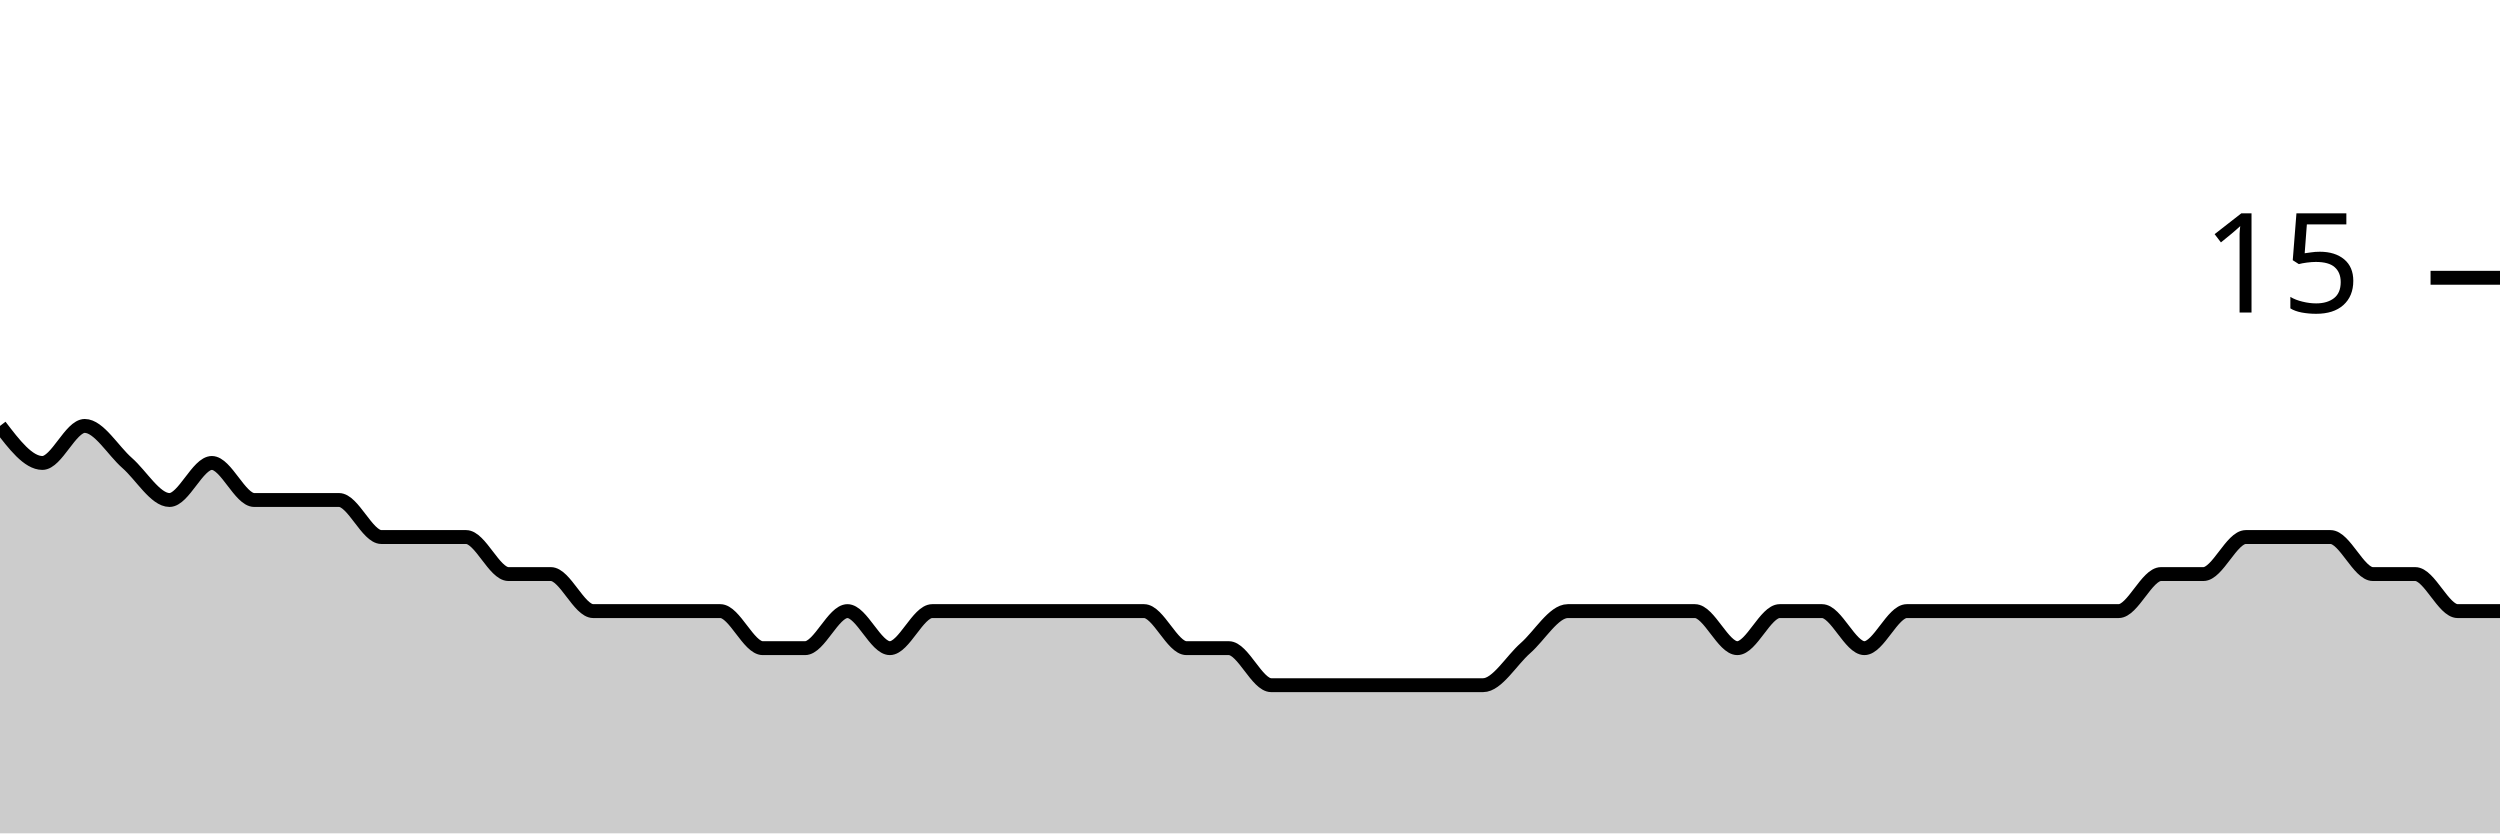
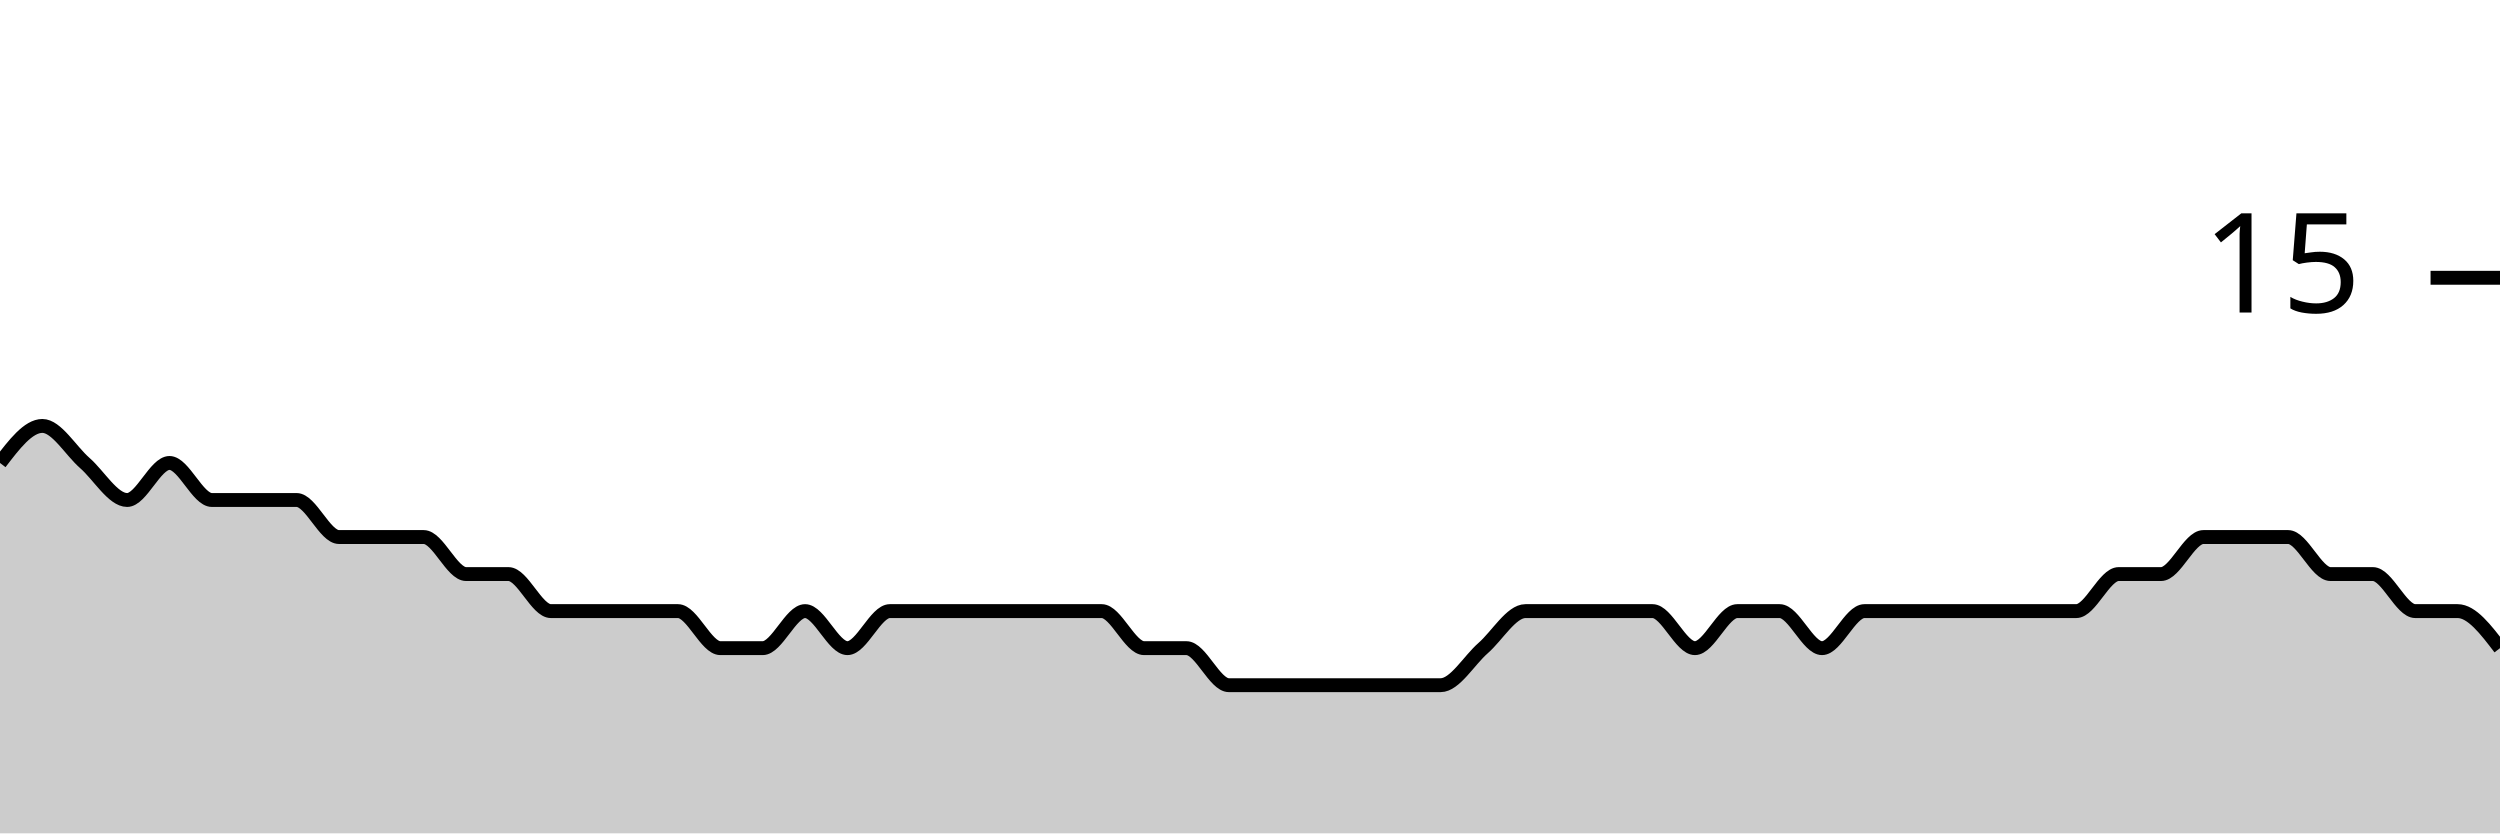
<svg xmlns="http://www.w3.org/2000/svg" viewBox="0 0 180 60">
  <g transform="translate(0,20)">
-     <path class="area" fill="rgba(0, 0, 0, 0.2)" d="M0,10.667C1.017,12,2.034,13.333,3.051,13.333C4.068,13.333,5.085,10.667,6.102,10.667C7.119,10.667,8.136,12.444,9.153,13.333C10.169,14.222,11.186,16,12.203,16C13.22,16,14.237,13.333,15.254,13.333C16.271,13.333,17.288,16,18.305,16C19.322,16,20.339,16,21.356,16C22.373,16,23.39,16,24.407,16C25.424,16,26.441,18.667,27.458,18.667C28.475,18.667,29.492,18.667,30.508,18.667C31.525,18.667,32.542,18.667,33.559,18.667C34.576,18.667,35.593,21.333,36.61,21.333C37.627,21.333,38.644,21.333,39.661,21.333C40.678,21.333,41.695,24,42.712,24C43.729,24,44.746,24,45.763,24C46.78,24,47.797,24,48.814,24C49.831,24,50.847,24,51.864,24C52.881,24,53.898,26.667,54.915,26.667C55.932,26.667,56.949,26.667,57.966,26.667C58.983,26.667,60,24,61.017,24C62.034,24,63.051,26.667,64.068,26.667C65.085,26.667,66.102,24,67.119,24C68.136,24,69.153,24,70.169,24C71.186,24,72.203,24,73.22,24C74.237,24,75.254,24,76.271,24C77.288,24,78.305,24,79.322,24C80.339,24,81.356,24,82.373,24C83.39,24,84.407,26.667,85.424,26.667C86.441,26.667,87.458,26.667,88.475,26.667C89.492,26.667,90.508,29.333,91.525,29.333C92.542,29.333,93.559,29.333,94.576,29.333C95.593,29.333,96.61,29.333,97.627,29.333C98.644,29.333,99.661,29.333,100.678,29.333C101.695,29.333,102.712,29.333,103.729,29.333C104.746,29.333,105.763,29.333,106.78,29.333C107.797,29.333,108.814,27.556,109.831,26.667C110.847,25.778,111.864,24,112.881,24C113.898,24,114.915,24,115.932,24C116.949,24,117.966,24,118.983,24C120,24,121.017,24,122.034,24C123.051,24,124.068,26.667,125.085,26.667C126.102,26.667,127.119,24,128.136,24C129.153,24,130.169,24,131.186,24C132.203,24,133.22,26.667,134.237,26.667C135.254,26.667,136.271,24,137.288,24C138.305,24,139.322,24,140.339,24C141.356,24,142.373,24,143.39,24C144.407,24,145.424,24,146.441,24C147.458,24,148.475,24,149.492,24C150.508,24,151.525,24,152.542,24C153.559,24,154.576,21.333,155.593,21.333C156.61,21.333,157.627,21.333,158.644,21.333C159.661,21.333,160.678,18.667,161.695,18.667C162.712,18.667,163.729,18.667,164.746,18.667C165.763,18.667,166.78,18.667,167.797,18.667C168.814,18.667,169.831,21.333,170.847,21.333C171.864,21.333,172.881,21.333,173.898,21.333C174.915,21.333,175.932,24,176.949,24C177.966,24,178.983,24,180,24L180,40C178.983,40,177.966,40,176.949,40C175.932,40,174.915,40,173.898,40C172.881,40,171.864,40,170.847,40C169.831,40,168.814,40,167.797,40C166.78,40,165.763,40,164.746,40C163.729,40,162.712,40,161.695,40C160.678,40,159.661,40,158.644,40C157.627,40,156.61,40,155.593,40C154.576,40,153.559,40,152.542,40C151.525,40,150.508,40,149.492,40C148.475,40,147.458,40,146.441,40C145.424,40,144.407,40,143.39,40C142.373,40,141.356,40,140.339,40C139.322,40,138.305,40,137.288,40C136.271,40,135.254,40,134.237,40C133.22,40,132.203,40,131.186,40C130.169,40,129.153,40,128.136,40C127.119,40,126.102,40,125.085,40C124.068,40,123.051,40,122.034,40C121.017,40,120,40,118.983,40C117.966,40,116.949,40,115.932,40C114.915,40,113.898,40,112.881,40C111.864,40,110.847,40,109.831,40C108.814,40,107.797,40,106.78,40C105.763,40,104.746,40,103.729,40C102.712,40,101.695,40,100.678,40C99.661,40,98.644,40,97.627,40C96.61,40,95.593,40,94.576,40C93.559,40,92.542,40,91.525,40C90.508,40,89.492,40,88.475,40C87.458,40,86.441,40,85.424,40C84.407,40,83.39,40,82.373,40C81.356,40,80.339,40,79.322,40C78.305,40,77.288,40,76.271,40C75.254,40,74.237,40,73.22,40C72.203,40,71.186,40,70.169,40C69.153,40,68.136,40,67.119,40C66.102,40,65.085,40,64.068,40C63.051,40,62.034,40,61.017,40C60,40,58.983,40,57.966,40C56.949,40,55.932,40,54.915,40C53.898,40,52.881,40,51.864,40C50.847,40,49.831,40,48.814,40C47.797,40,46.78,40,45.763,40C44.746,40,43.729,40,42.712,40C41.695,40,40.678,40,39.661,40C38.644,40,37.627,40,36.61,40C35.593,40,34.576,40,33.559,40C32.542,40,31.525,40,30.508,40C29.492,40,28.475,40,27.458,40C26.441,40,25.424,40,24.407,40C23.39,40,22.373,40,21.356,40C20.339,40,19.322,40,18.305,40C17.288,40,16.271,40,15.254,40C14.237,40,13.22,40,12.203,40C11.186,40,10.169,40,9.153,40C8.136,40,7.119,40,6.102,40C5.085,40,4.068,40,3.051,40C2.034,40,1.017,40,0,40Z" />
-     <path class="line" stroke="black" fill="none" d="M0,10.667C1.017,12,2.034,13.333,3.051,13.333C4.068,13.333,5.085,10.667,6.102,10.667C7.119,10.667,8.136,12.444,9.153,13.333C10.169,14.222,11.186,16,12.203,16C13.22,16,14.237,13.333,15.254,13.333C16.271,13.333,17.288,16,18.305,16C19.322,16,20.339,16,21.356,16C22.373,16,23.39,16,24.407,16C25.424,16,26.441,18.667,27.458,18.667C28.475,18.667,29.492,18.667,30.508,18.667C31.525,18.667,32.542,18.667,33.559,18.667C34.576,18.667,35.593,21.333,36.61,21.333C37.627,21.333,38.644,21.333,39.661,21.333C40.678,21.333,41.695,24,42.712,24C43.729,24,44.746,24,45.763,24C46.78,24,47.797,24,48.814,24C49.831,24,50.847,24,51.864,24C52.881,24,53.898,26.667,54.915,26.667C55.932,26.667,56.949,26.667,57.966,26.667C58.983,26.667,60,24,61.017,24C62.034,24,63.051,26.667,64.068,26.667C65.085,26.667,66.102,24,67.119,24C68.136,24,69.153,24,70.169,24C71.186,24,72.203,24,73.22,24C74.237,24,75.254,24,76.271,24C77.288,24,78.305,24,79.322,24C80.339,24,81.356,24,82.373,24C83.39,24,84.407,26.667,85.424,26.667C86.441,26.667,87.458,26.667,88.475,26.667C89.492,26.667,90.508,29.333,91.525,29.333C92.542,29.333,93.559,29.333,94.576,29.333C95.593,29.333,96.61,29.333,97.627,29.333C98.644,29.333,99.661,29.333,100.678,29.333C101.695,29.333,102.712,29.333,103.729,29.333C104.746,29.333,105.763,29.333,106.78,29.333C107.797,29.333,108.814,27.556,109.831,26.667C110.847,25.778,111.864,24,112.881,24C113.898,24,114.915,24,115.932,24C116.949,24,117.966,24,118.983,24C120,24,121.017,24,122.034,24C123.051,24,124.068,26.667,125.085,26.667C126.102,26.667,127.119,24,128.136,24C129.153,24,130.169,24,131.186,24C132.203,24,133.22,26.667,134.237,26.667C135.254,26.667,136.271,24,137.288,24C138.305,24,139.322,24,140.339,24C141.356,24,142.373,24,143.39,24C144.407,24,145.424,24,146.441,24C147.458,24,148.475,24,149.492,24C150.508,24,151.525,24,152.542,24C153.559,24,154.576,21.333,155.593,21.333C156.61,21.333,157.627,21.333,158.644,21.333C159.661,21.333,160.678,18.667,161.695,18.667C162.712,18.667,163.729,18.667,164.746,18.667C165.763,18.667,166.78,18.667,167.797,18.667C168.814,18.667,169.831,21.333,170.847,21.333C171.864,21.333,172.881,21.333,173.898,21.333C174.915,21.333,175.932,24,176.949,24C177.966,24,178.983,24,180,24" />
+     <path class="area" fill="rgba(0, 0, 0, 0.2)" d="M0,13.333C1.017,12,2.034,10.667,3.051,10.667C4.068,10.667,5.085,12.444,6.102,13.333C7.119,14.222,8.136,16,9.153,16C10.169,16,11.186,13.333,12.203,13.333C13.22,13.333,14.237,16,15.254,16C16.271,16,17.288,16,18.305,16C19.322,16,20.339,16,21.356,16C22.373,16,23.39,18.667,24.407,18.667C25.424,18.667,26.441,18.667,27.458,18.667C28.475,18.667,29.492,18.667,30.508,18.667C31.525,18.667,32.542,21.333,33.559,21.333C34.576,21.333,35.593,21.333,36.61,21.333C37.627,21.333,38.644,24,39.661,24C40.678,24,41.695,24,42.712,24C43.729,24,44.746,24,45.763,24C46.78,24,47.797,24,48.814,24C49.831,24,50.847,26.667,51.864,26.667C52.881,26.667,53.898,26.667,54.915,26.667C55.932,26.667,56.949,24,57.966,24C58.983,24,60,26.667,61.017,26.667C62.034,26.667,63.051,24,64.068,24C65.085,24,66.102,24,67.119,24C68.136,24,69.153,24,70.169,24C71.186,24,72.203,24,73.22,24C74.237,24,75.254,24,76.271,24C77.288,24,78.305,24,79.322,24C80.339,24,81.356,26.667,82.373,26.667C83.39,26.667,84.407,26.667,85.424,26.667C86.441,26.667,87.458,29.333,88.475,29.333C89.492,29.333,90.508,29.333,91.525,29.333C92.542,29.333,93.559,29.333,94.576,29.333C95.593,29.333,96.61,29.333,97.627,29.333C98.644,29.333,99.661,29.333,100.678,29.333C101.695,29.333,102.712,29.333,103.729,29.333C104.746,29.333,105.763,27.556,106.78,26.667C107.797,25.778,108.814,24,109.831,24C110.847,24,111.864,24,112.881,24C113.898,24,114.915,24,115.932,24C116.949,24,117.966,24,118.983,24C120,24,121.017,26.667,122.034,26.667C123.051,26.667,124.068,24,125.085,24C126.102,24,127.119,24,128.136,24C129.153,24,130.169,26.667,131.186,26.667C132.203,26.667,133.22,24,134.237,24C135.254,24,136.271,24,137.288,24C138.305,24,139.322,24,140.339,24C141.356,24,142.373,24,143.39,24C144.407,24,145.424,24,146.441,24C147.458,24,148.475,24,149.492,24C150.508,24,151.525,21.333,152.542,21.333C153.559,21.333,154.576,21.333,155.593,21.333C156.61,21.333,157.627,18.667,158.644,18.667C159.661,18.667,160.678,18.667,161.695,18.667C162.712,18.667,163.729,18.667,164.746,18.667C165.763,18.667,166.78,21.333,167.797,21.333C168.814,21.333,169.831,21.333,170.847,21.333C171.864,21.333,172.881,24,173.898,24C174.915,24,175.932,24,176.949,24C177.966,24,178.983,25.333,180,26.667L180,40C178.983,40,177.966,40,176.949,40C175.932,40,174.915,40,173.898,40C172.881,40,171.864,40,170.847,40C169.831,40,168.814,40,167.797,40C166.78,40,165.763,40,164.746,40C163.729,40,162.712,40,161.695,40C160.678,40,159.661,40,158.644,40C157.627,40,156.61,40,155.593,40C154.576,40,153.559,40,152.542,40C151.525,40,150.508,40,149.492,40C148.475,40,147.458,40,146.441,40C145.424,40,144.407,40,143.39,40C142.373,40,141.356,40,140.339,40C139.322,40,138.305,40,137.288,40C136.271,40,135.254,40,134.237,40C133.22,40,132.203,40,131.186,40C130.169,40,129.153,40,128.136,40C127.119,40,126.102,40,125.085,40C124.068,40,123.051,40,122.034,40C121.017,40,120,40,118.983,40C117.966,40,116.949,40,115.932,40C114.915,40,113.898,40,112.881,40C111.864,40,110.847,40,109.831,40C108.814,40,107.797,40,106.78,40C105.763,40,104.746,40,103.729,40C102.712,40,101.695,40,100.678,40C99.661,40,98.644,40,97.627,40C96.61,40,95.593,40,94.576,40C93.559,40,92.542,40,91.525,40C90.508,40,89.492,40,88.475,40C87.458,40,86.441,40,85.424,40C84.407,40,83.39,40,82.373,40C81.356,40,80.339,40,79.322,40C78.305,40,77.288,40,76.271,40C75.254,40,74.237,40,73.22,40C72.203,40,71.186,40,70.169,40C69.153,40,68.136,40,67.119,40C66.102,40,65.085,40,64.068,40C63.051,40,62.034,40,61.017,40C60,40,58.983,40,57.966,40C56.949,40,55.932,40,54.915,40C53.898,40,52.881,40,51.864,40C50.847,40,49.831,40,48.814,40C47.797,40,46.78,40,45.763,40C44.746,40,43.729,40,42.712,40C41.695,40,40.678,40,39.661,40C38.644,40,37.627,40,36.61,40C35.593,40,34.576,40,33.559,40C32.542,40,31.525,40,30.508,40C29.492,40,28.475,40,27.458,40C26.441,40,25.424,40,24.407,40C23.39,40,22.373,40,21.356,40C20.339,40,19.322,40,18.305,40C17.288,40,16.271,40,15.254,40C14.237,40,13.22,40,12.203,40C11.186,40,10.169,40,9.153,40C8.136,40,7.119,40,6.102,40C5.085,40,4.068,40,3.051,40C2.034,40,1.017,40,0,40Z" />
+     <path class="line" stroke="black" fill="none" d="M0,13.333C1.017,12,2.034,10.667,3.051,10.667C4.068,10.667,5.085,12.444,6.102,13.333C7.119,14.222,8.136,16,9.153,16C10.169,16,11.186,13.333,12.203,13.333C13.22,13.333,14.237,16,15.254,16C16.271,16,17.288,16,18.305,16C19.322,16,20.339,16,21.356,16C22.373,16,23.39,18.667,24.407,18.667C25.424,18.667,26.441,18.667,27.458,18.667C28.475,18.667,29.492,18.667,30.508,18.667C31.525,18.667,32.542,21.333,33.559,21.333C34.576,21.333,35.593,21.333,36.61,21.333C37.627,21.333,38.644,24,39.661,24C40.678,24,41.695,24,42.712,24C43.729,24,44.746,24,45.763,24C46.78,24,47.797,24,48.814,24C49.831,24,50.847,26.667,51.864,26.667C52.881,26.667,53.898,26.667,54.915,26.667C55.932,26.667,56.949,24,57.966,24C58.983,24,60,26.667,61.017,26.667C62.034,26.667,63.051,24,64.068,24C65.085,24,66.102,24,67.119,24C68.136,24,69.153,24,70.169,24C71.186,24,72.203,24,73.22,24C74.237,24,75.254,24,76.271,24C77.288,24,78.305,24,79.322,24C80.339,24,81.356,26.667,82.373,26.667C83.39,26.667,84.407,26.667,85.424,26.667C86.441,26.667,87.458,29.333,88.475,29.333C89.492,29.333,90.508,29.333,91.525,29.333C92.542,29.333,93.559,29.333,94.576,29.333C95.593,29.333,96.61,29.333,97.627,29.333C98.644,29.333,99.661,29.333,100.678,29.333C101.695,29.333,102.712,29.333,103.729,29.333C104.746,29.333,105.763,27.556,106.78,26.667C107.797,25.778,108.814,24,109.831,24C110.847,24,111.864,24,112.881,24C113.898,24,114.915,24,115.932,24C116.949,24,117.966,24,118.983,24C120,24,121.017,26.667,122.034,26.667C123.051,26.667,124.068,24,125.085,24C126.102,24,127.119,24,128.136,24C129.153,24,130.169,26.667,131.186,26.667C132.203,26.667,133.22,24,134.237,24C135.254,24,136.271,24,137.288,24C138.305,24,139.322,24,140.339,24C141.356,24,142.373,24,143.39,24C144.407,24,145.424,24,146.441,24C147.458,24,148.475,24,149.492,24C150.508,24,151.525,21.333,152.542,21.333C153.559,21.333,154.576,21.333,155.593,21.333C156.61,21.333,157.627,18.667,158.644,18.667C159.661,18.667,160.678,18.667,161.695,18.667C162.712,18.667,163.729,18.667,164.746,18.667C165.763,18.667,166.78,21.333,167.797,21.333C168.814,21.333,169.831,21.333,170.847,21.333C171.864,21.333,172.881,24,173.898,24C174.915,24,175.932,24,176.949,24C177.966,24,178.983,25.333,180,26.667" />
    <path class="axis-ceiling" stroke-width="1" stroke="black" fill="none" d="M175,0L180,0" />
    <text class="axis-ceiling-label" font-family="sans-serif" text-anchor="end" font-size="10px" x="170" y="2.5">15</text>
  </g>
</svg>
